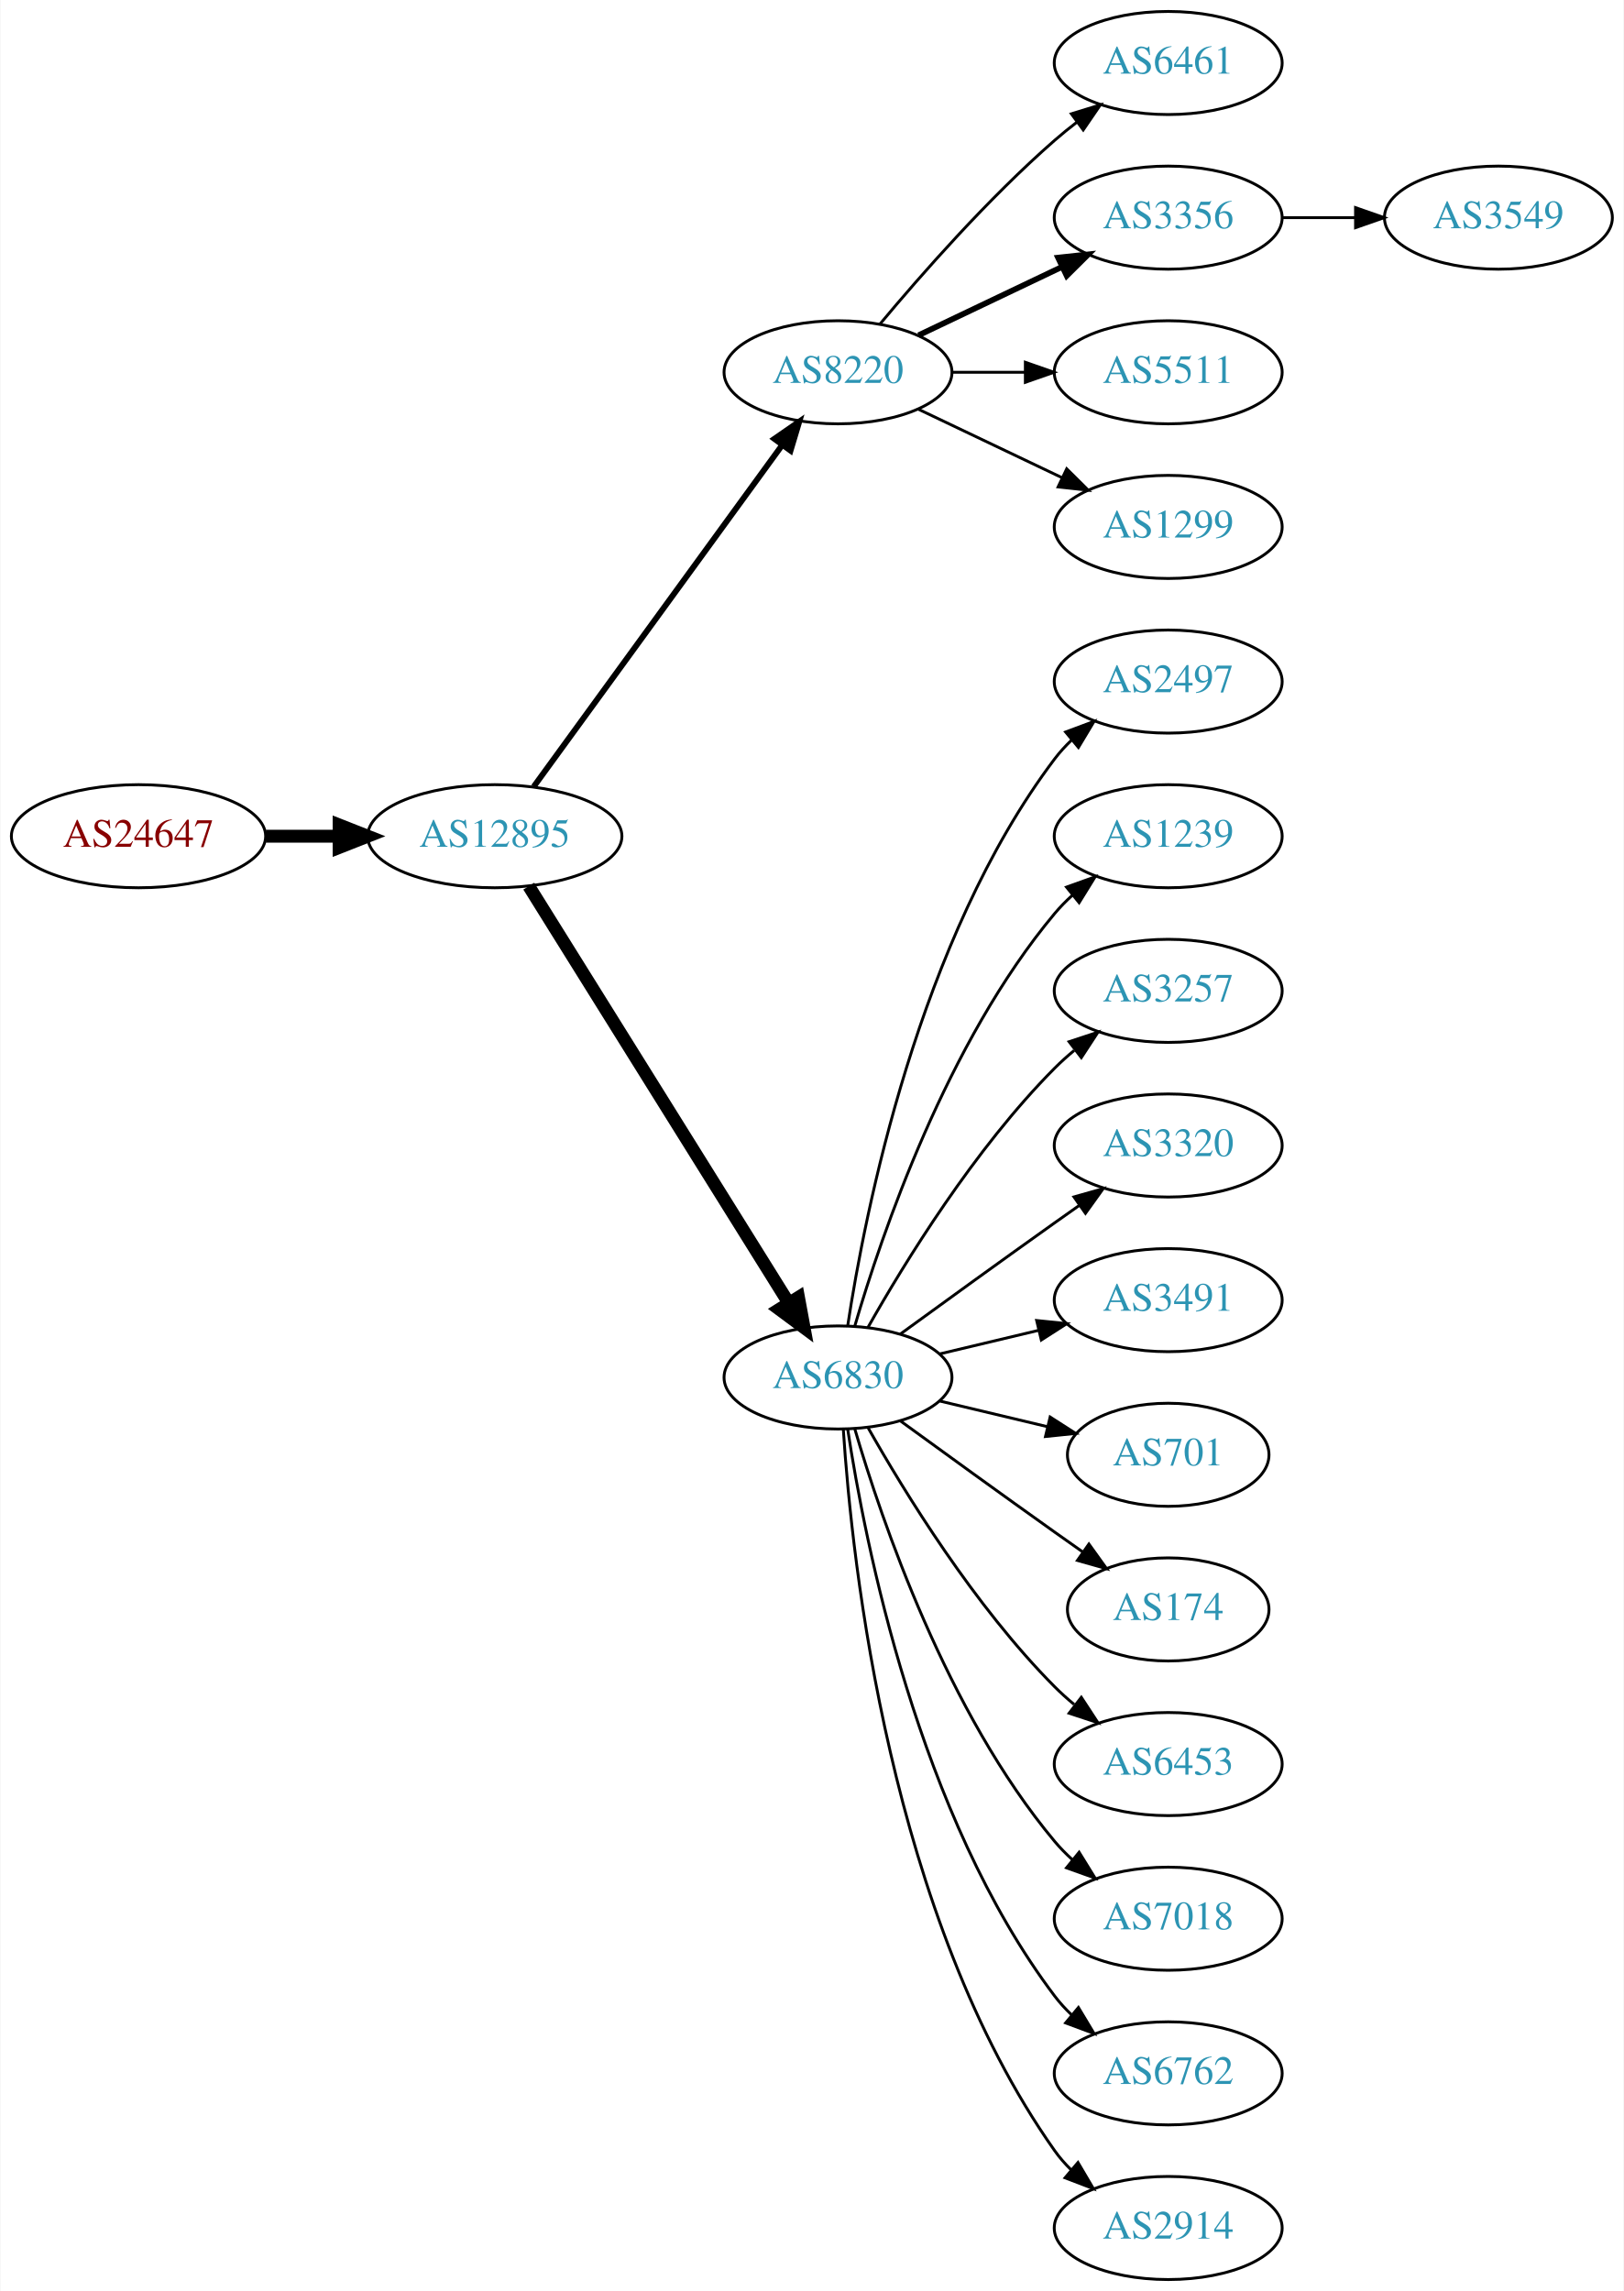
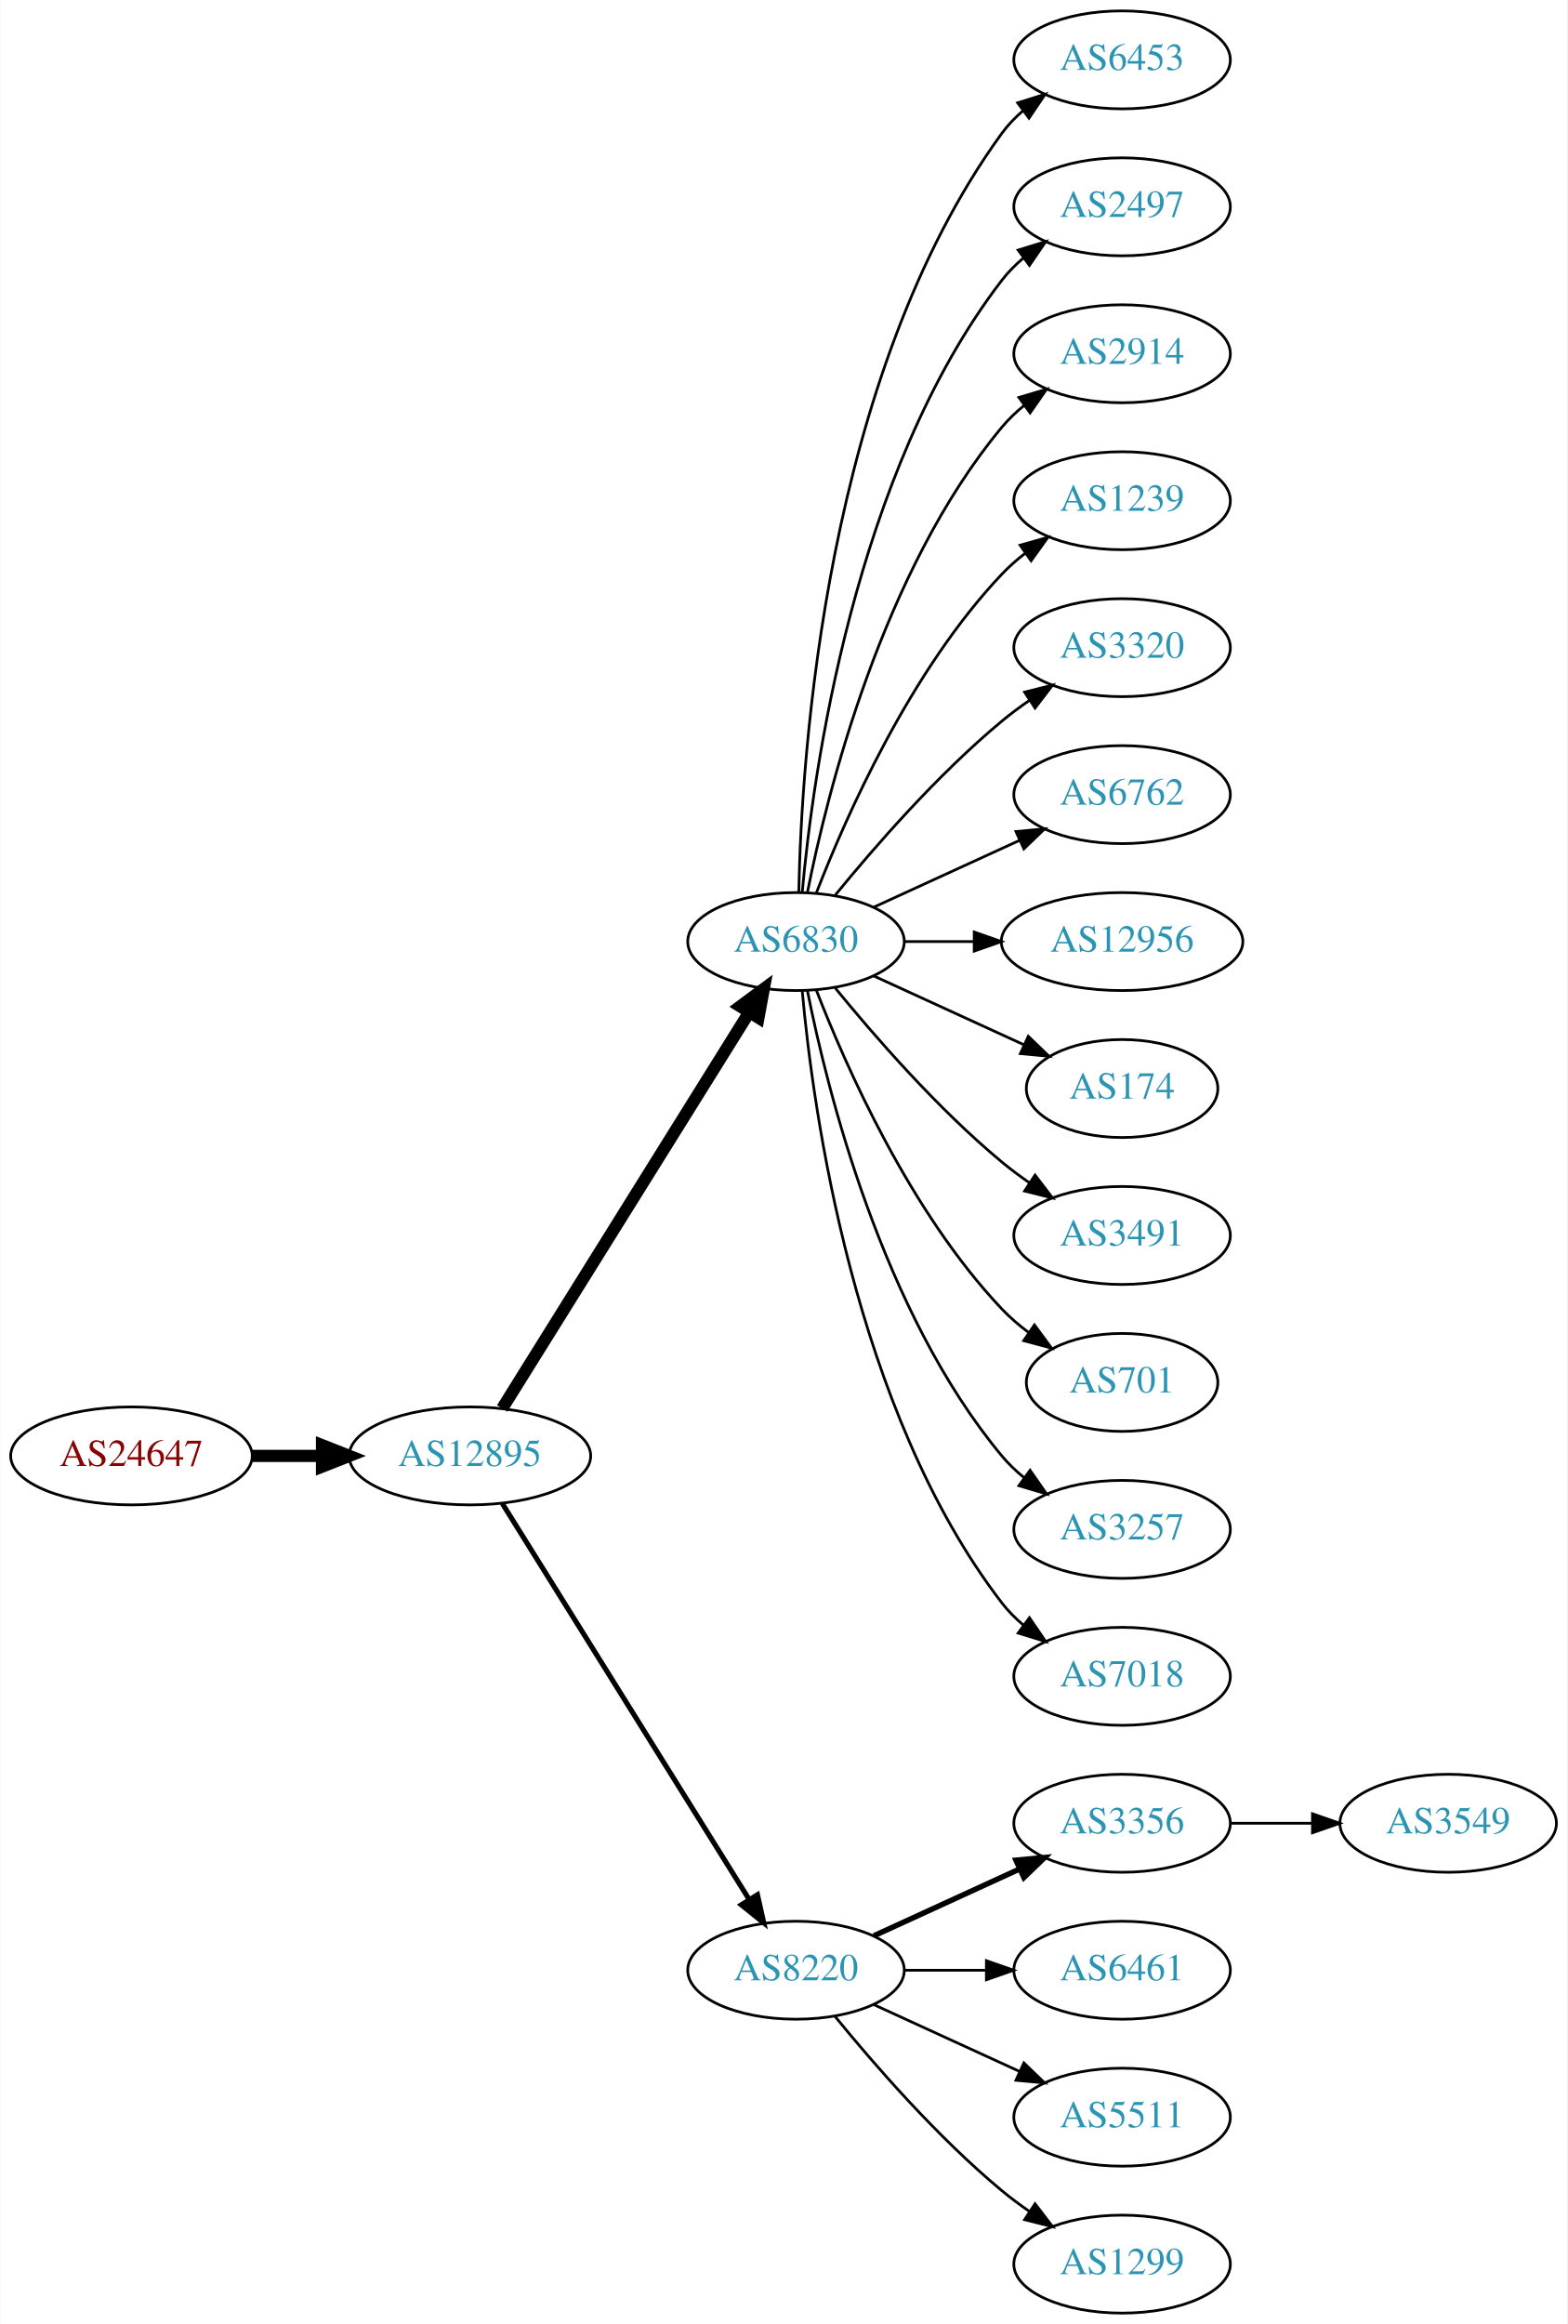
- <svg xmlns="http://www.w3.org/2000/svg" xmlns:xlink="http://www.w3.org/1999/xlink" width="567pt" height="800pt" viewBox="0.00 0.00 566.66 800.00">
-   <g id="graph0" class="graph" transform="scale(1 1) rotate(0) translate(4 796)">
-     <polygon fill="white" stroke="none" points="-4,4 -4,-796 562.663,-796 562.663,4 -4,4" />
+ <svg xmlns="http://www.w3.org/2000/svg" xmlns:xlink="http://www.w3.org/1999/xlink" width="576pt" height="854pt" viewBox="0.00 0.00 575.76 854.00">
+   <g id="graph0" class="graph" transform="scale(1 1) rotate(0) translate(4 850)">
+     <polygon fill="white" stroke="none" points="-4,4 -4,-850 571.762,-850 571.762,4 -4,4" />
    <g id="node1" class="node">
      <g id="a_node1">
        <a xlink:href="/asn/24647" xlink:title="AS24647 ~ s IT Solutions AT Spardat GmbH [AT]">
-           <ellipse fill="#ffffff" stroke="black" cx="44.196" cy="-504" rx="44.393" ry="18" />
-           <text text-anchor="middle" x="44.196" y="-500.3" font-family="Times,serif" font-size="14.00" fill="#880000">AS24647</text>
+           <ellipse fill="#ffffff" stroke="black" cx="44.196" cy="-315" rx="44.393" ry="18" />
+           <text text-anchor="middle" x="44.196" y="-311.3" font-family="Times,serif" font-size="14.00" fill="#880000">AS24647</text>
        </a>
      </g>
    </g>
    <g id="node2" class="node">
      <g id="a_node2">
        <a xlink:href="/asn/12895" xlink:title="AS12895 ~ Vienna, Austria [AT]">
-           <ellipse fill="#ffffff" stroke="black" cx="168.588" cy="-504" rx="44.393" ry="18" />
-           <text text-anchor="middle" x="168.588" y="-500.3" font-family="Times,serif" font-size="14.00" fill="#2c94b3">AS12895</text>
+           <ellipse fill="#ffffff" stroke="black" cx="168.588" cy="-315" rx="44.393" ry="18" />
+           <text text-anchor="middle" x="168.588" y="-311.3" font-family="Times,serif" font-size="14.00" fill="#2c94b3">AS12895</text>
        </a>
      </g>
    </g>
    <g id="edge1" class="edge">
-       <path fill="none" stroke="black" stroke-width="4.5" d="M88.692,-504C96.898,-504 105.569,-504 114.041,-504" />
-       <polygon fill="black" stroke="black" stroke-width="4.5" points="114.233,-507.938 124.233,-504 114.233,-500.063 114.233,-507.938" />
+       <path fill="none" stroke="black" stroke-width="4.5" d="M88.692,-315C96.898,-315 105.569,-315 114.041,-315" />
+       <polygon fill="black" stroke="black" stroke-width="4.5" points="114.233,-318.938 124.233,-315 114.233,-311.063 114.233,-318.938" />
    </g>
    <g id="node3" class="node">
      <g id="a_node3">
-         <a xlink:href="/asn/8220" xlink:title="AS8220 ~ COLT [GB]">
-           <ellipse fill="#ffffff" stroke="black" cx="288.431" cy="-666" rx="39.794" ry="18" />
-           <text text-anchor="middle" x="288.431" y="-662.3" font-family="Times,serif" font-size="14.00" fill="#2c94b3">AS8220</text>
+         <a xlink:href="/asn/6830" xlink:title="AS6830 ~ LibertyGlobal [AT]">
+           <ellipse fill="#ffffff" stroke="black" cx="288.431" cy="-504" rx="39.794" ry="18" />
+           <text text-anchor="middle" x="288.431" y="-500.3" font-family="Times,serif" font-size="14.00" fill="#2c94b3">AS6830</text>
        </a>
      </g>
    </g>
    <g id="edge2" class="edge">
-       <path fill="none" stroke="black" stroke-width="2.045" d="M182.199,-521.337C203.02,-549.96 244.683,-607.233 268.871,-640.486" />
-       <polygon fill="black" stroke="black" stroke-width="2.045" points="266.197,-642.76 274.91,-648.788 271.858,-638.642 266.197,-642.76" />
+       <path fill="none" stroke="black" stroke-width="4.5" d="M180.463,-332.442C201.247,-365.775 246.707,-438.686 271.136,-477.866" />
+       <polygon fill="black" stroke="black" stroke-width="4.5" points="267.95,-480.198 276.582,-486.6 274.632,-476.031 267.95,-480.198" />
    </g>
    <g id="node4" class="node">
      <g id="a_node4">
-         <a xlink:href="/asn/6830" xlink:title="AS6830 ~ LibertyGlobal [AT]">
-           <ellipse fill="#ffffff" stroke="black" cx="288.431" cy="-315" rx="39.794" ry="18" />
-           <text text-anchor="middle" x="288.431" y="-311.3" font-family="Times,serif" font-size="14.00" fill="#2c94b3">AS6830</text>
+         <a xlink:href="/asn/8220" xlink:title="AS8220 ~ COLT [GB]">
+           <ellipse fill="#ffffff" stroke="black" cx="288.431" cy="-126" rx="39.794" ry="18" />
+           <text text-anchor="middle" x="288.431" y="-122.3" font-family="Times,serif" font-size="14.00" fill="#2c94b3">AS8220</text>
        </a>
      </g>
    </g>
    <g id="edge3" class="edge">
-       <path fill="none" stroke="black" stroke-width="4.5" d="M180.463,-486.558C201.247,-453.225 246.707,-380.314 271.136,-341.134" />
-       <polygon fill="black" stroke="black" stroke-width="4.5" points="274.632,-342.969 276.582,-332.4 267.95,-338.802 274.632,-342.969" />
+       <path fill="none" stroke="black" stroke-width="1.875" d="M180.463,-297.558C201.247,-264.225 246.707,-191.314 271.136,-152.134" />
+       <polygon fill="black" stroke="black" stroke-width="1.875" points="274.261,-153.737 276.582,-143.4 268.321,-150.034 274.261,-153.737" />
    </g>
    <g id="node5" class="node">
      <g id="a_node5">
-         <a xlink:href="/asn/6461" xlink:title="AS6461 ~ Zayo Bandwidth [US]">
-           <ellipse fill="#ffffff" stroke="black" cx="403.724" cy="-774" rx="39.794" ry="18" />
-           <text text-anchor="middle" x="403.724" y="-770.3" font-family="Times,serif" font-size="14.00" fill="#2c94b3">AS6461</text>
+         <a xlink:href="/asn/6453" xlink:title="AS6453 ~ TATA COMMUNICATIONS (AMERICA) INC [US]">
+           <ellipse fill="#ffffff" stroke="black" cx="408.273" cy="-828" rx="39.794" ry="18" />
+           <text text-anchor="middle" x="408.273" y="-824.3" font-family="Times,serif" font-size="14.00" fill="#2c94b3">AS6453</text>
        </a>
      </g>
    </g>
    <g id="edge4" class="edge">
-       <path fill="none" stroke="black" d="M303.061,-682.817C317.343,-699.929 340.89,-726.745 364.077,-747 366.543,-749.154 369.182,-751.294 371.879,-753.372" />
-       <polygon fill="black" stroke="black" points="369.904,-756.264 380.033,-759.37 374.052,-750.625 369.904,-756.264" />
+       <path fill="none" stroke="black" d="M289.463,-522.337C290.436,-572.079 299.155,-711.806 364.077,-801 366.289,-804.039 368.957,-806.813 371.869,-809.326" />
+       <polygon fill="black" stroke="black" points="369.887,-812.214 380,-815.373 374.064,-806.597 369.887,-812.214" />
    </g>
    <g id="node6" class="node">
      <g id="a_node6">
-         <a xlink:href="/asn/3356" xlink:title="AS3356 ~ Level 3 Parent, LLC [US]">
-           <ellipse fill="#ffffff" stroke="black" cx="403.724" cy="-720" rx="39.794" ry="18" />
-           <text text-anchor="middle" x="403.724" y="-716.3" font-family="Times,serif" font-size="14.00" fill="#2c94b3">AS3356</text>
+         <a xlink:href="/asn/2497" xlink:title="AS2497 ~ Internet Initiative Japan Inc. [JP]">
+           <ellipse fill="#ffffff" stroke="black" cx="408.273" cy="-774" rx="39.794" ry="18" />
+           <text text-anchor="middle" x="408.273" y="-770.3" font-family="Times,serif" font-size="14.00" fill="#2c94b3">AS2497</text>
        </a>
      </g>
    </g>
    <g id="edge5" class="edge">
-       <path fill="none" stroke="black" stroke-width="2" d="M316.567,-678.934C331.561,-686.081 350.382,-695.052 366.605,-702.785" />
-       <polygon fill="black" stroke="black" stroke-width="2" points="365.276,-706.028 375.809,-707.171 368.288,-699.709 365.276,-706.028" />
+       <path fill="none" stroke="black" d="M290.715,-522.117C294.613,-565.332 309.63,-676.131 364.077,-747 366.367,-749.981 369.087,-752.716 372.032,-755.205" />
+       <polygon fill="black" stroke="black" points="370.078,-758.113 380.208,-761.218 374.225,-752.473 370.078,-758.113" />
    </g>
    <g id="node7" class="node">
      <g id="a_node7">
-         <a xlink:href="/asn/5511" xlink:title="AS5511 ~ Orange S.A. [FR]">
-           <ellipse fill="#ffffff" stroke="black" cx="403.724" cy="-666" rx="39.794" ry="18" />
-           <text text-anchor="middle" x="403.724" y="-662.3" font-family="Times,serif" font-size="14.00" fill="#2c94b3">AS5511</text>
+         <a xlink:href="/asn/2914" xlink:title="AS2914 ~ NTT America, Inc. [US]">
+           <ellipse fill="#ffffff" stroke="black" cx="408.273" cy="-720" rx="39.794" ry="18" />
+           <text text-anchor="middle" x="408.273" y="-716.3" font-family="Times,serif" font-size="14.00" fill="#2c94b3">AS2914</text>
        </a>
      </g>
    </g>
    <g id="edge6" class="edge">
-       <path fill="none" stroke="black" d="M328.103,-666C336.306,-666 345.07,-666 353.602,-666" />
-       <polygon fill="black" stroke="black" points="353.841,-669.5 363.841,-666 353.841,-662.5 353.841,-669.5" />
+       <path fill="none" stroke="black" d="M292.629,-522.073C299.793,-558.141 320.067,-640.125 364.077,-693 366.482,-695.889 369.278,-698.563 372.271,-701.013" />
+       <polygon fill="black" stroke="black" points="370.359,-703.95 380.514,-706.973 374.461,-698.277 370.359,-703.95" />
    </g>
    <g id="node8" class="node">
      <g id="a_node8">
-         <a xlink:href="/asn/1299" xlink:title="AS1299 ~ Telia Carrier [EU]">
-           <ellipse fill="#ffffff" stroke="black" cx="403.724" cy="-612" rx="39.794" ry="18" />
-           <text text-anchor="middle" x="403.724" y="-608.3" font-family="Times,serif" font-size="14.00" fill="#2c94b3">AS1299</text>
+         <a xlink:href="/asn/1239" xlink:title="AS1239 ~ Sprint [US]">
+           <ellipse fill="#ffffff" stroke="black" cx="408.273" cy="-666" rx="39.794" ry="18" />
+           <text text-anchor="middle" x="408.273" y="-662.3" font-family="Times,serif" font-size="14.00" fill="#2c94b3">AS1239</text>
        </a>
      </g>
    </g>
    <g id="edge7" class="edge">
-       <path fill="none" stroke="black" d="M316.567,-653.066C331.561,-645.919 350.382,-636.948 366.605,-629.215" />
-       <polygon fill="black" stroke="black" points="368.288,-632.291 375.809,-624.829 365.276,-625.972 368.288,-632.291" />
+       <path fill="none" stroke="black" d="M295.954,-521.994C306.704,-549.728 330.362,-603.429 364.077,-639 366.663,-641.728 369.581,-644.294 372.649,-646.677" />
+       <polygon fill="black" stroke="black" points="370.803,-649.658 380.997,-652.543 374.827,-643.93 370.803,-649.658" />
    </g>
    <g id="node9" class="node">
      <g id="a_node9">
-         <a xlink:href="/asn/2497" xlink:title="AS2497 ~ Internet Initiative Japan Inc. [JP]">
-           <ellipse fill="#ffffff" stroke="black" cx="403.724" cy="-558" rx="39.794" ry="18" />
-           <text text-anchor="middle" x="403.724" y="-554.3" font-family="Times,serif" font-size="14.00" fill="#2c94b3">AS2497</text>
+         <a xlink:href="/asn/3320" xlink:title="AS3320 ~ DTAG [DE]">
+           <ellipse fill="#ffffff" stroke="black" cx="408.273" cy="-612" rx="39.794" ry="18" />
+           <text text-anchor="middle" x="408.273" y="-608.3" font-family="Times,serif" font-size="14.00" fill="#2c94b3">AS3320</text>
        </a>
      </g>
    </g>
    <g id="edge8" class="edge">
-       <path fill="none" stroke="black" d="M291.808,-332.986C297.781,-372.422 316.492,-467.995 364.077,-531 365.835,-533.327 367.851,-535.529 370.021,-537.596" />
-       <polygon fill="black" stroke="black" points="367.905,-540.389 377.833,-544.088 372.379,-535.005 367.905,-540.389" />
+       <path fill="none" stroke="black" d="M302.85,-521.065C316.964,-538.375 340.379,-565.345 364.077,-585 367.294,-587.668 370.794,-590.27 374.365,-592.741" />
+       <polygon fill="black" stroke="black" points="372.442,-595.666 382.721,-598.236 376.288,-589.817 372.442,-595.666" />
    </g>
    <g id="node10" class="node">
      <g id="a_node10">
-         <a xlink:href="/asn/1239" xlink:title="AS1239 ~ Sprint [US]">
-           <ellipse fill="#ffffff" stroke="black" cx="403.724" cy="-504" rx="39.794" ry="18" />
-           <text text-anchor="middle" x="403.724" y="-500.3" font-family="Times,serif" font-size="14.00" fill="#2c94b3">AS1239</text>
+         <a xlink:href="/asn/6762" xlink:title="AS6762 ~ TELECOM ITALIA SPARKLE S.p.A. [IT]">
+           <ellipse fill="#ffffff" stroke="black" cx="408.273" cy="-558" rx="39.794" ry="18" />
+           <text text-anchor="middle" x="408.273" y="-554.3" font-family="Times,serif" font-size="14.00" fill="#2c94b3">AS6762</text>
        </a>
      </g>
    </g>
    <g id="edge9" class="edge">
-       <path fill="none" stroke="black" d="M294.305,-333.002C303.619,-364.844 326.435,-431.981 364.077,-477 365.948,-479.237 368.046,-481.374 370.272,-483.396" />
-       <polygon fill="black" stroke="black" points="368.216,-486.234 378.191,-489.804 372.619,-480.793 368.216,-486.234" />
+       <path fill="none" stroke="black" d="M317.06,-516.661C333.017,-523.973 353.287,-533.261 370.57,-541.181" />
+       <polygon fill="black" stroke="black" points="369.269,-544.435 379.818,-545.419 372.185,-538.071 369.269,-544.435" />
    </g>
    <g id="node11" class="node">
      <g id="a_node11">
-         <a xlink:href="/asn/3257" xlink:title="AS3257 ~ GTT [DE]">
-           <ellipse fill="#ffffff" stroke="black" cx="403.724" cy="-450" rx="39.794" ry="18" />
-           <text text-anchor="middle" x="403.724" y="-446.3" font-family="Times,serif" font-size="14.00" fill="#2c94b3">AS3257</text>
+         <a xlink:href="/asn/12956" xlink:title="AS12956 ~ TELXIUS [ES]">
+           <ellipse fill="#ffffff" stroke="black" cx="408.273" cy="-504" rx="44.393" ry="18" />
+           <text text-anchor="middle" x="408.273" y="-500.3" font-family="Times,serif" font-size="14.00" fill="#2c94b3">AS12956</text>
        </a>
      </g>
    </g>
    <g id="edge10" class="edge">
-       <path fill="none" stroke="black" d="M298.891,-332.49C311.672,-355.096 336.105,-394.886 364.077,-423 366.188,-425.121 368.484,-427.188 370.87,-429.171" />
-       <polygon fill="black" stroke="black" points="369.122,-432.242 379.185,-435.556 373.385,-426.69 369.122,-432.242" />
+       <path fill="none" stroke="black" d="M328.343,-504C336.446,-504 345.121,-504 353.648,-504" />
+       <polygon fill="black" stroke="black" points="353.925,-507.5 363.925,-504 353.925,-500.5 353.925,-507.5" />
    </g>
    <g id="node12" class="node">
      <g id="a_node12">
-         <a xlink:href="/asn/3320" xlink:title="AS3320 ~ DTAG [DE]">
-           <ellipse fill="#ffffff" stroke="black" cx="403.724" cy="-396" rx="39.794" ry="18" />
-           <text text-anchor="middle" x="403.724" y="-392.3" font-family="Times,serif" font-size="14.00" fill="#2c94b3">AS3320</text>
+         <a xlink:href="/asn/174" xlink:title="AS174 ~ Cogent Communications [US]">
+           <ellipse fill="#ffffff" stroke="black" cx="408.273" cy="-450" rx="35.194" ry="18" />
+           <text text-anchor="middle" x="408.273" y="-446.3" font-family="Times,serif" font-size="14.00" fill="#2c94b3">AS174</text>
        </a>
      </g>
    </g>
    <g id="edge11" class="edge">
-       <path fill="none" stroke="black" d="M310.279,-330.222C325.213,-341.091 345.827,-356.025 364.077,-369 366.898,-371.005 369.841,-373.085 372.789,-375.159" />
-       <polygon fill="black" stroke="black" points="370.816,-378.05 381.013,-380.926 374.835,-372.319 370.816,-378.05" />
+       <path fill="none" stroke="black" d="M317.06,-491.339C333.476,-483.817 354.457,-474.202 372.054,-466.139" />
+       <polygon fill="black" stroke="black" points="373.799,-469.189 381.432,-461.842 370.883,-462.826 373.799,-469.189" />
    </g>
    <g id="node13" class="node">
      <g id="a_node13">
        <a xlink:href="/asn/3491" xlink:title="AS3491 ~ PCCW Global, Inc. [US]">
-           <ellipse fill="#ffffff" stroke="black" cx="403.724" cy="-342" rx="39.794" ry="18" />
-           <text text-anchor="middle" x="403.724" y="-338.3" font-family="Times,serif" font-size="14.00" fill="#2c94b3">AS3491</text>
+           <ellipse fill="#ffffff" stroke="black" cx="408.273" cy="-396" rx="39.794" ry="18" />
+           <text text-anchor="middle" x="408.273" y="-392.3" font-family="Times,serif" font-size="14.00" fill="#2c94b3">AS3491</text>
        </a>
      </g>
    </g>
    <g id="edge12" class="edge">
-       <path fill="none" stroke="black" d="M324.038,-323.248C334.909,-325.838 347.064,-328.735 358.506,-331.462" />
-       <polygon fill="black" stroke="black" points="357.789,-334.889 368.328,-333.803 359.412,-328.08 357.789,-334.889" />
+       <path fill="none" stroke="black" d="M302.85,-486.935C316.964,-469.625 340.379,-442.655 364.077,-423 367.294,-420.332 370.794,-417.73 374.365,-415.259" />
+       <polygon fill="black" stroke="black" points="376.288,-418.183 382.721,-409.764 372.442,-412.334 376.288,-418.183" />
    </g>
    <g id="node14" class="node">
      <g id="a_node14">
        <a xlink:href="/asn/701" xlink:title="AS701 ~ UUNET [US]">
-           <ellipse fill="#ffffff" stroke="black" cx="403.724" cy="-288" rx="35.194" ry="18" />
-           <text text-anchor="middle" x="403.724" y="-284.3" font-family="Times,serif" font-size="14.00" fill="#2c94b3">AS701</text>
+           <ellipse fill="#ffffff" stroke="black" cx="408.273" cy="-342" rx="35.194" ry="18" />
+           <text text-anchor="middle" x="408.273" y="-338.3" font-family="Times,serif" font-size="14.00" fill="#2c94b3">AS701</text>
        </a>
      </g>
    </g>
    <g id="edge13" class="edge">
-       <path fill="none" stroke="black" d="M324.038,-306.752C335.833,-303.942 349.137,-300.771 361.405,-297.847" />
-       <polygon fill="black" stroke="black" points="362.494,-301.186 371.41,-295.463 360.871,-294.376 362.494,-301.186" />
+       <path fill="none" stroke="black" d="M295.954,-486.006C306.704,-458.272 330.362,-404.571 364.077,-369 367.02,-365.895 370.394,-362.999 373.929,-360.345" />
+       <polygon fill="black" stroke="black" points="376.059,-363.129 382.348,-354.603 372.115,-357.346 376.059,-363.129" />
    </g>
    <g id="node15" class="node">
      <g id="a_node15">
-         <a xlink:href="/asn/174" xlink:title="AS174 ~ Cogent Communications [US]">
-           <ellipse fill="#ffffff" stroke="black" cx="403.724" cy="-234" rx="35.194" ry="18" />
-           <text text-anchor="middle" x="403.724" y="-230.3" font-family="Times,serif" font-size="14.00" fill="#2c94b3">AS174</text>
+         <a xlink:href="/asn/3257" xlink:title="AS3257 ~ GTT [DE]">
+           <ellipse fill="#ffffff" stroke="black" cx="408.273" cy="-288" rx="39.794" ry="18" />
+           <text text-anchor="middle" x="408.273" y="-284.3" font-family="Times,serif" font-size="14.00" fill="#2c94b3">AS3257</text>
        </a>
      </g>
    </g>
    <g id="edge14" class="edge">
-       <path fill="none" stroke="black" d="M310.279,-299.778C325.213,-288.909 345.827,-273.975 364.077,-261 367.288,-258.718 370.657,-256.339 374.011,-253.982" />
-       <polygon fill="black" stroke="black" points="376.039,-256.834 382.222,-248.23 372.023,-251.101 376.039,-256.834" />
+       <path fill="none" stroke="black" d="M292.629,-485.927C299.793,-449.859 320.067,-367.875 364.077,-315 366.482,-312.111 369.278,-309.437 372.271,-306.987" />
+       <polygon fill="black" stroke="black" points="374.461,-309.723 380.514,-301.027 370.359,-304.05 374.461,-309.723" />
    </g>
    <g id="node16" class="node">
      <g id="a_node16">
-         <a xlink:href="/asn/6453" xlink:title="AS6453 ~ TATA COMMUNICATIONS (AMERICA) INC [US]">
-           <ellipse fill="#ffffff" stroke="black" cx="403.724" cy="-180" rx="39.794" ry="18" />
-           <text text-anchor="middle" x="403.724" y="-176.3" font-family="Times,serif" font-size="14.00" fill="#2c94b3">AS6453</text>
+         <a xlink:href="/asn/7018" xlink:title="AS7018 ~ AT&amp;T Services, Inc. [US]">
+           <ellipse fill="#ffffff" stroke="black" cx="408.273" cy="-234" rx="39.794" ry="18" />
+           <text text-anchor="middle" x="408.273" y="-230.3" font-family="Times,serif" font-size="14.00" fill="#2c94b3">AS7018</text>
        </a>
      </g>
    </g>
    <g id="edge15" class="edge">
-       <path fill="none" stroke="black" d="M298.891,-297.51C311.672,-274.904 336.105,-235.114 364.077,-207 366.188,-204.879 368.484,-202.812 370.87,-200.829" />
-       <polygon fill="black" stroke="black" points="373.385,-203.31 379.185,-194.444 369.122,-197.758 373.385,-203.31" />
+       <path fill="none" stroke="black" d="M290.715,-485.883C294.613,-442.668 309.63,-331.869 364.077,-261 366.367,-258.019 369.087,-255.284 372.032,-252.795" />
+       <polygon fill="black" stroke="black" points="374.225,-255.527 380.208,-246.782 370.078,-249.887 374.225,-255.527" />
    </g>
    <g id="node17" class="node">
      <g id="a_node17">
-         <a xlink:href="/asn/7018" xlink:title="AS7018 ~ AT&amp;T Services, Inc. [US]">
-           <ellipse fill="#ffffff" stroke="black" cx="403.724" cy="-126" rx="39.794" ry="18" />
-           <text text-anchor="middle" x="403.724" y="-122.3" font-family="Times,serif" font-size="14.00" fill="#2c94b3">AS7018</text>
+         <a xlink:href="/asn/3356" xlink:title="AS3356 ~ Level 3 Parent, LLC [US]">
+           <ellipse fill="#ffffff" stroke="black" cx="408.273" cy="-180" rx="39.794" ry="18" />
+           <text text-anchor="middle" x="408.273" y="-176.3" font-family="Times,serif" font-size="14.00" fill="#2c94b3">AS3356</text>
        </a>
      </g>
    </g>
    <g id="edge16" class="edge">
-       <path fill="none" stroke="black" d="M294.305,-296.998C303.619,-265.156 326.435,-198.019 364.077,-153 365.948,-150.763 368.046,-148.626 370.272,-146.604" />
-       <polygon fill="black" stroke="black" points="372.619,-149.207 378.191,-140.196 368.216,-143.766 372.619,-149.207" />
+       <path fill="none" stroke="black" stroke-width="2" d="M317.06,-138.661C333.017,-145.973 353.287,-155.261 370.57,-163.181" />
+       <polygon fill="black" stroke="black" stroke-width="2" points="369.269,-166.435 379.818,-167.419 372.185,-160.071 369.269,-166.435" />
    </g>
    <g id="node18" class="node">
      <g id="a_node18">
-         <a xlink:href="/asn/6762" xlink:title="AS6762 ~ TELECOM ITALIA SPARKLE S.p.A. [IT]">
-           <ellipse fill="#ffffff" stroke="black" cx="403.724" cy="-72" rx="39.794" ry="18" />
-           <text text-anchor="middle" x="403.724" y="-68.3" font-family="Times,serif" font-size="14.00" fill="#2c94b3">AS6762</text>
+         <a xlink:href="/asn/6461" xlink:title="AS6461 ~ Zayo Bandwidth [US]">
+           <ellipse fill="#ffffff" stroke="black" cx="408.273" cy="-126" rx="39.794" ry="18" />
+           <text text-anchor="middle" x="408.273" y="-122.3" font-family="Times,serif" font-size="14.00" fill="#2c94b3">AS6461</text>
        </a>
      </g>
    </g>
    <g id="edge17" class="edge">
-       <path fill="none" stroke="black" d="M291.808,-297.014C297.781,-257.578 316.492,-162.005 364.077,-99 365.835,-96.673 367.851,-94.471 370.021,-92.404" />
-       <polygon fill="black" stroke="black" points="372.379,-94.995 377.833,-85.912 367.905,-89.612 372.379,-94.995" />
+       <path fill="none" stroke="black" d="M328.343,-126C337.897,-126 348.246,-126 358.209,-126" />
+       <polygon fill="black" stroke="black" points="358.402,-129.5 368.402,-126 358.402,-122.5 358.402,-129.5" />
    </g>
    <g id="node19" class="node">
      <g id="a_node19">
-         <a xlink:href="/asn/2914" xlink:title="AS2914 ~ NTT America, Inc. [US]">
-           <ellipse fill="#ffffff" stroke="black" cx="403.724" cy="-18" rx="39.794" ry="18" />
-           <text text-anchor="middle" x="403.724" y="-14.3" font-family="Times,serif" font-size="14.00" fill="#2c94b3">AS2914</text>
+         <a xlink:href="/asn/5511" xlink:title="AS5511 ~ Orange S.A. [FR]">
+           <ellipse fill="#ffffff" stroke="black" cx="408.273" cy="-72" rx="39.794" ry="18" />
+           <text text-anchor="middle" x="408.273" y="-68.3" font-family="Times,serif" font-size="14.00" fill="#2c94b3">AS5511</text>
        </a>
      </g>
    </g>
    <g id="edge18" class="edge">
-       <path fill="none" stroke="black" d="M290.286,-296.815C293.28,-250.575 306.526,-126.411 364.077,-45 365.76,-42.619 367.724,-40.378 369.856,-38.284" />
-       <polygon fill="black" stroke="black" points="372.22,-40.868 377.599,-31.741 367.702,-35.522 372.22,-40.868" />
+       <path fill="none" stroke="black" d="M317.06,-113.339C333.017,-106.027 353.287,-96.739 370.57,-88.819" />
+       <polygon fill="black" stroke="black" points="372.185,-91.929 379.818,-84.581 369.269,-85.565 372.185,-91.929" />
    </g>
    <g id="node20" class="node">
      <g id="a_node20">
+         <a xlink:href="/asn/1299" xlink:title="AS1299 ~ Telia Carrier [EU]">
+           <ellipse fill="#ffffff" stroke="black" cx="408.273" cy="-18" rx="39.794" ry="18" />
+           <text text-anchor="middle" x="408.273" y="-14.3" font-family="Times,serif" font-size="14.00" fill="#2c94b3">AS1299</text>
+         </a>
+       </g>
+     </g>
+     <g id="edge19" class="edge">
+       <path fill="none" stroke="black" d="M302.85,-108.935C316.964,-91.625 340.379,-64.655 364.077,-45 367.294,-42.332 370.794,-39.73 374.365,-37.259" />
+       <polygon fill="black" stroke="black" points="376.288,-40.183 382.721,-31.764 372.442,-34.334 376.288,-40.183" />
+     </g>
+     <g id="node21" class="node">
+       <g id="a_node21">
        <a xlink:href="/asn/3549" xlink:title="AS3549 ~ Level 3 Parent, LLC [US]">
-           <ellipse fill="#ffffff" stroke="black" cx="519.017" cy="-720" rx="39.794" ry="18" />
-           <text text-anchor="middle" x="519.017" y="-716.3" font-family="Times,serif" font-size="14.00" fill="#2c94b3">AS3549</text>
-         </a>
-       </g>
-     </g>
-     <g id="edge19" class="edge">
-       <path fill="none" stroke="black" d="M443.396,-720C451.599,-720 460.363,-720 468.895,-720" />
-       <polygon fill="black" stroke="black" points="469.134,-723.5 479.134,-720 469.134,-716.5 469.134,-723.5" />
+           <ellipse fill="#ffffff" stroke="black" cx="528.116" cy="-180" rx="39.794" ry="18" />
+           <text text-anchor="middle" x="528.116" y="-176.3" font-family="Times,serif" font-size="14.00" fill="#2c94b3">AS3549</text>
+         </a>
+       </g>
+     </g>
+     <g id="edge20" class="edge">
+       <path fill="none" stroke="black" d="M448.186,-180C457.739,-180 468.089,-180 478.052,-180" />
+       <polygon fill="black" stroke="black" points="478.244,-183.5 488.244,-180 478.244,-176.5 478.244,-183.5" />
    </g>
  </g>
</svg>
